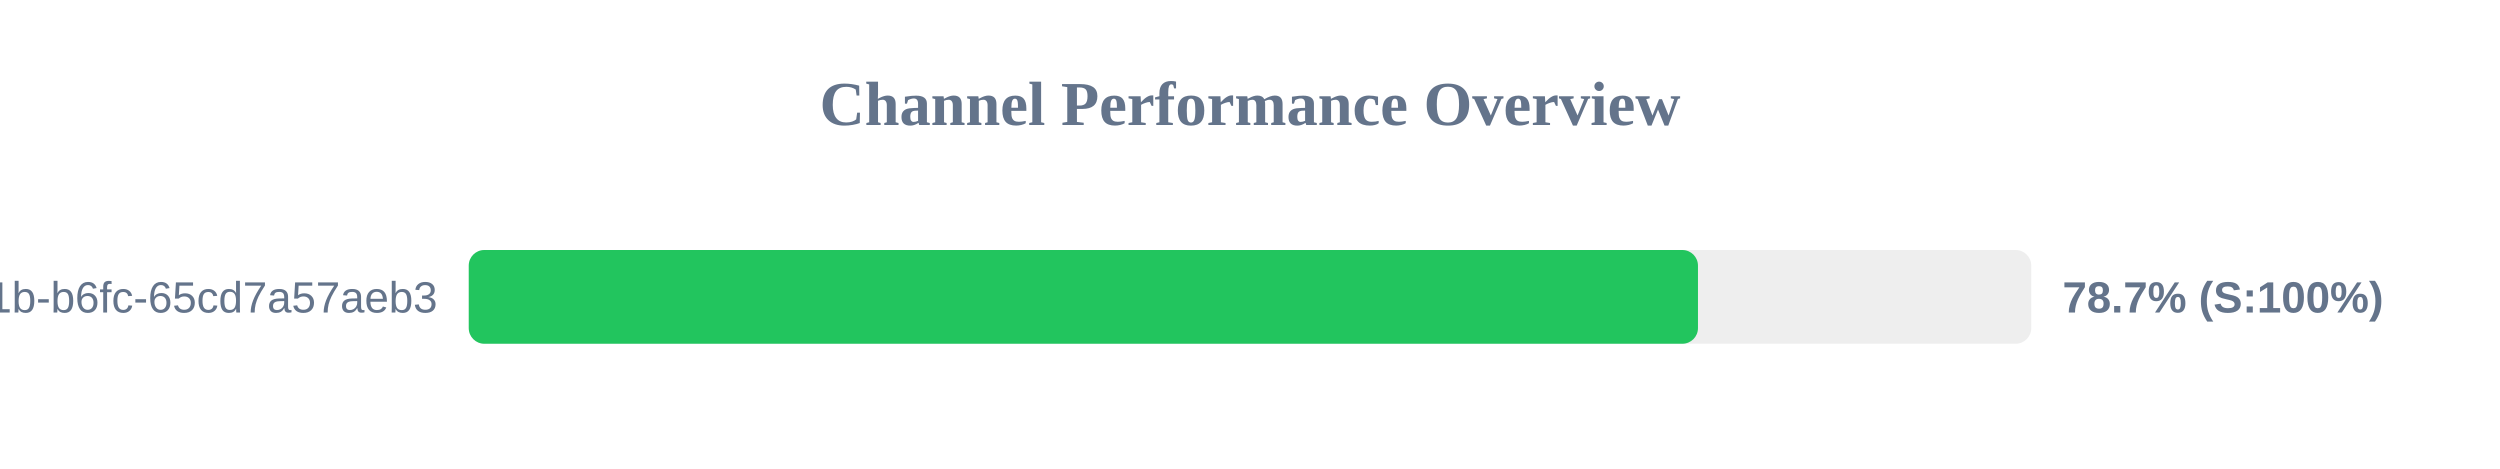
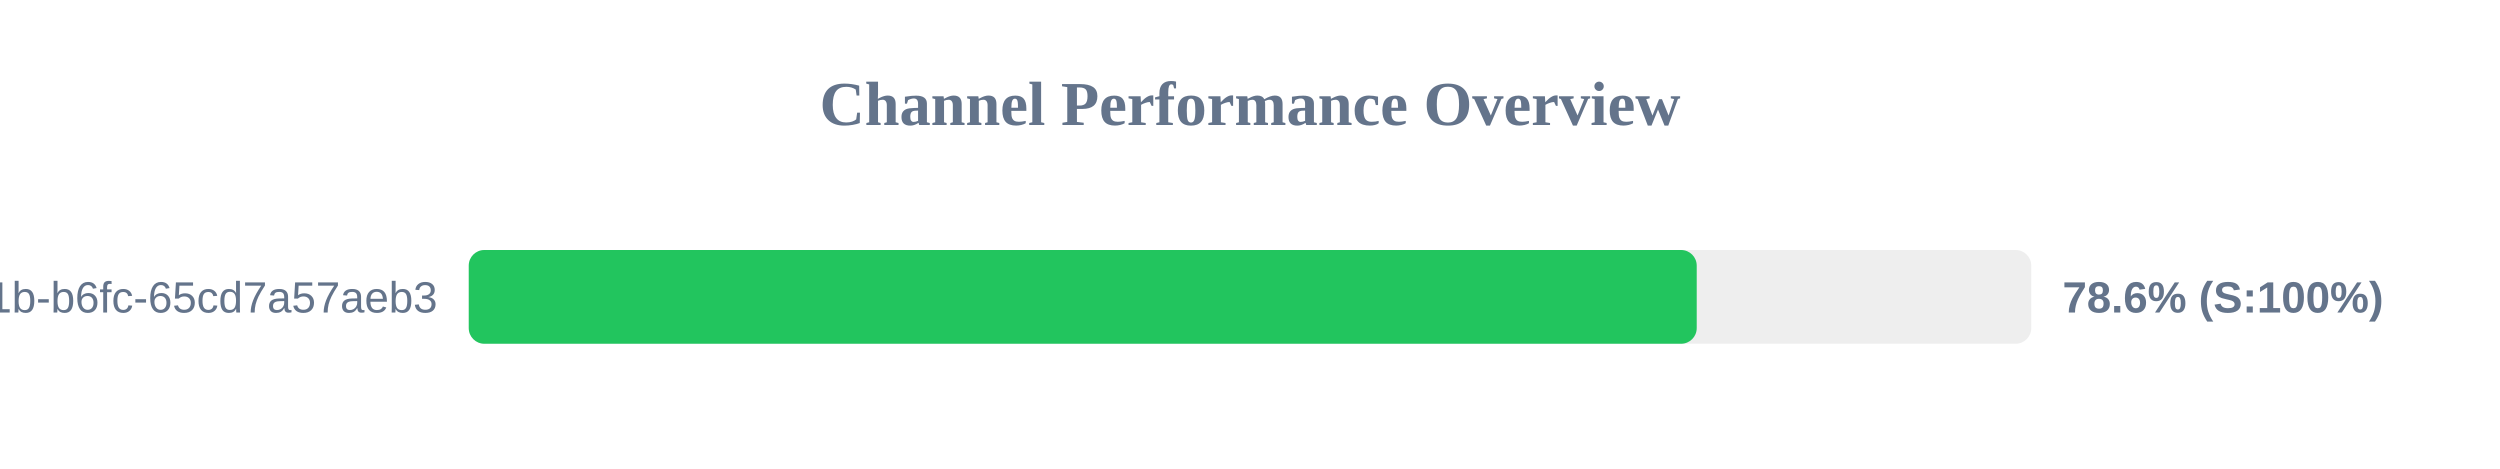
<svg xmlns="http://www.w3.org/2000/svg" width="800" height="150" version="1.1">
  <style>
        .row { font: 14px Arial; fill: #64748b; }
        .score { font: bold 14px Arial; fill: #64748b; }
    </style>
  <text x="400" y="40" text-anchor="middle" font-size="20px" font-weight="bold" fill="#64748b">Channel Performance Overview</text>
  <rect x="150" y="80" width="500" height="30" fill="#eee" rx="5" />
-   <rect x="150" y="80" width="393.35" height="30" fill="#22c55e" rx="5" />
+   <rect x="150" y="80" width="392.95" height="30" fill="#22c55e" rx="5" />
  <text x="140" y="100" text-anchor="end" class="row">?uuid=9c859345-959f-491b-b6fc-65cd7a57aeb3</text>
-   <text x="660" y="100" text-anchor="start" class="score">78.7% (S:100%)</text>
+   <text x="660" y="100" text-anchor="start" class="score">78.6% (S:100%)</text>
</svg>
